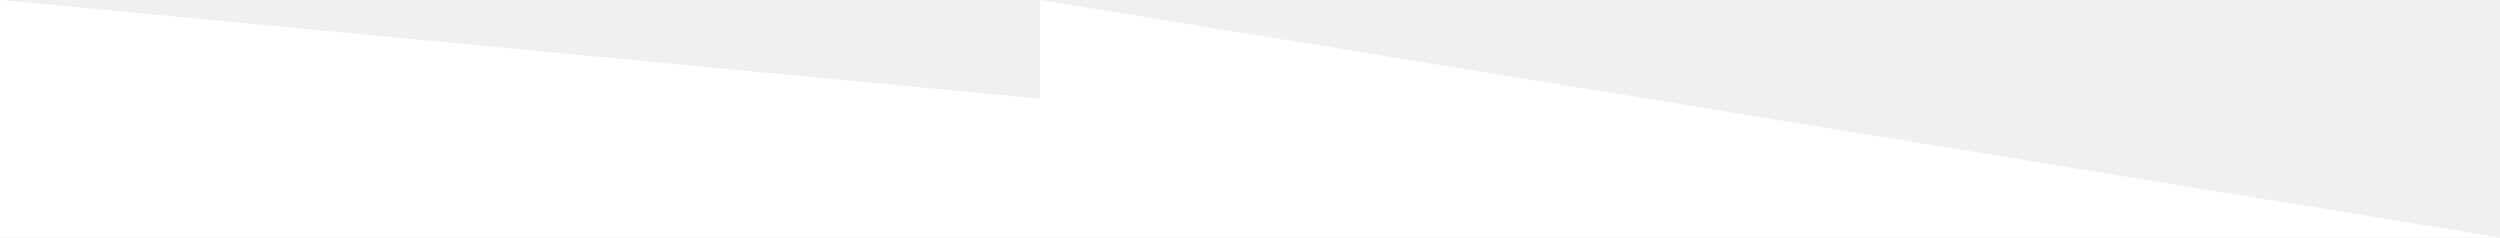
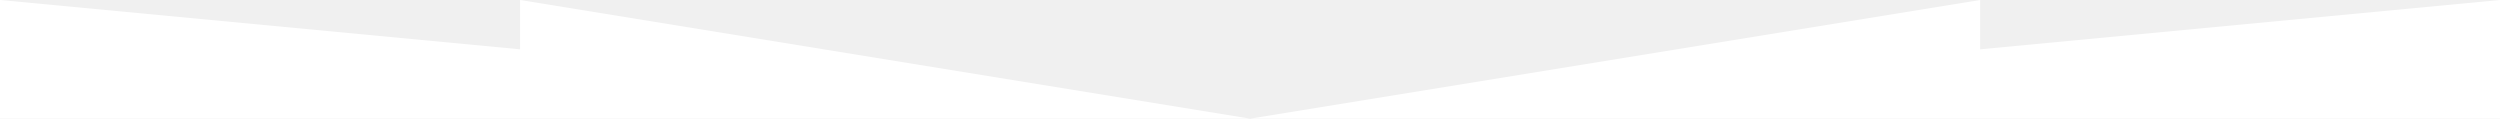
- <svg xmlns="http://www.w3.org/2000/svg" width="600" height="57" viewBox="0 0 600 57" fill="none">
-   <path d="M249.6 23.7L0 0V57H249.6H600L249.6 0V23.7Z" fill="white" />
+ <svg xmlns="http://www.w3.org/2000/svg" viewBox="0 0 1201 57">
+   <defs>
+     <style>.cls-1{fill:#fff;}</style>
+   </defs>
+   <g id="Слой_2" data-name="Слой 2">
+     <g id="Слой_1-2" data-name="Слой 1">
+       <path class="cls-1" d="M249.83,23.7,0,0V57H600.55L249.83,0Z" />
+       <path class="cls-1" d="M951.27,23.7V0L600.55,57H1201V0Z" />
+     </g>
+   </g>
</svg>
